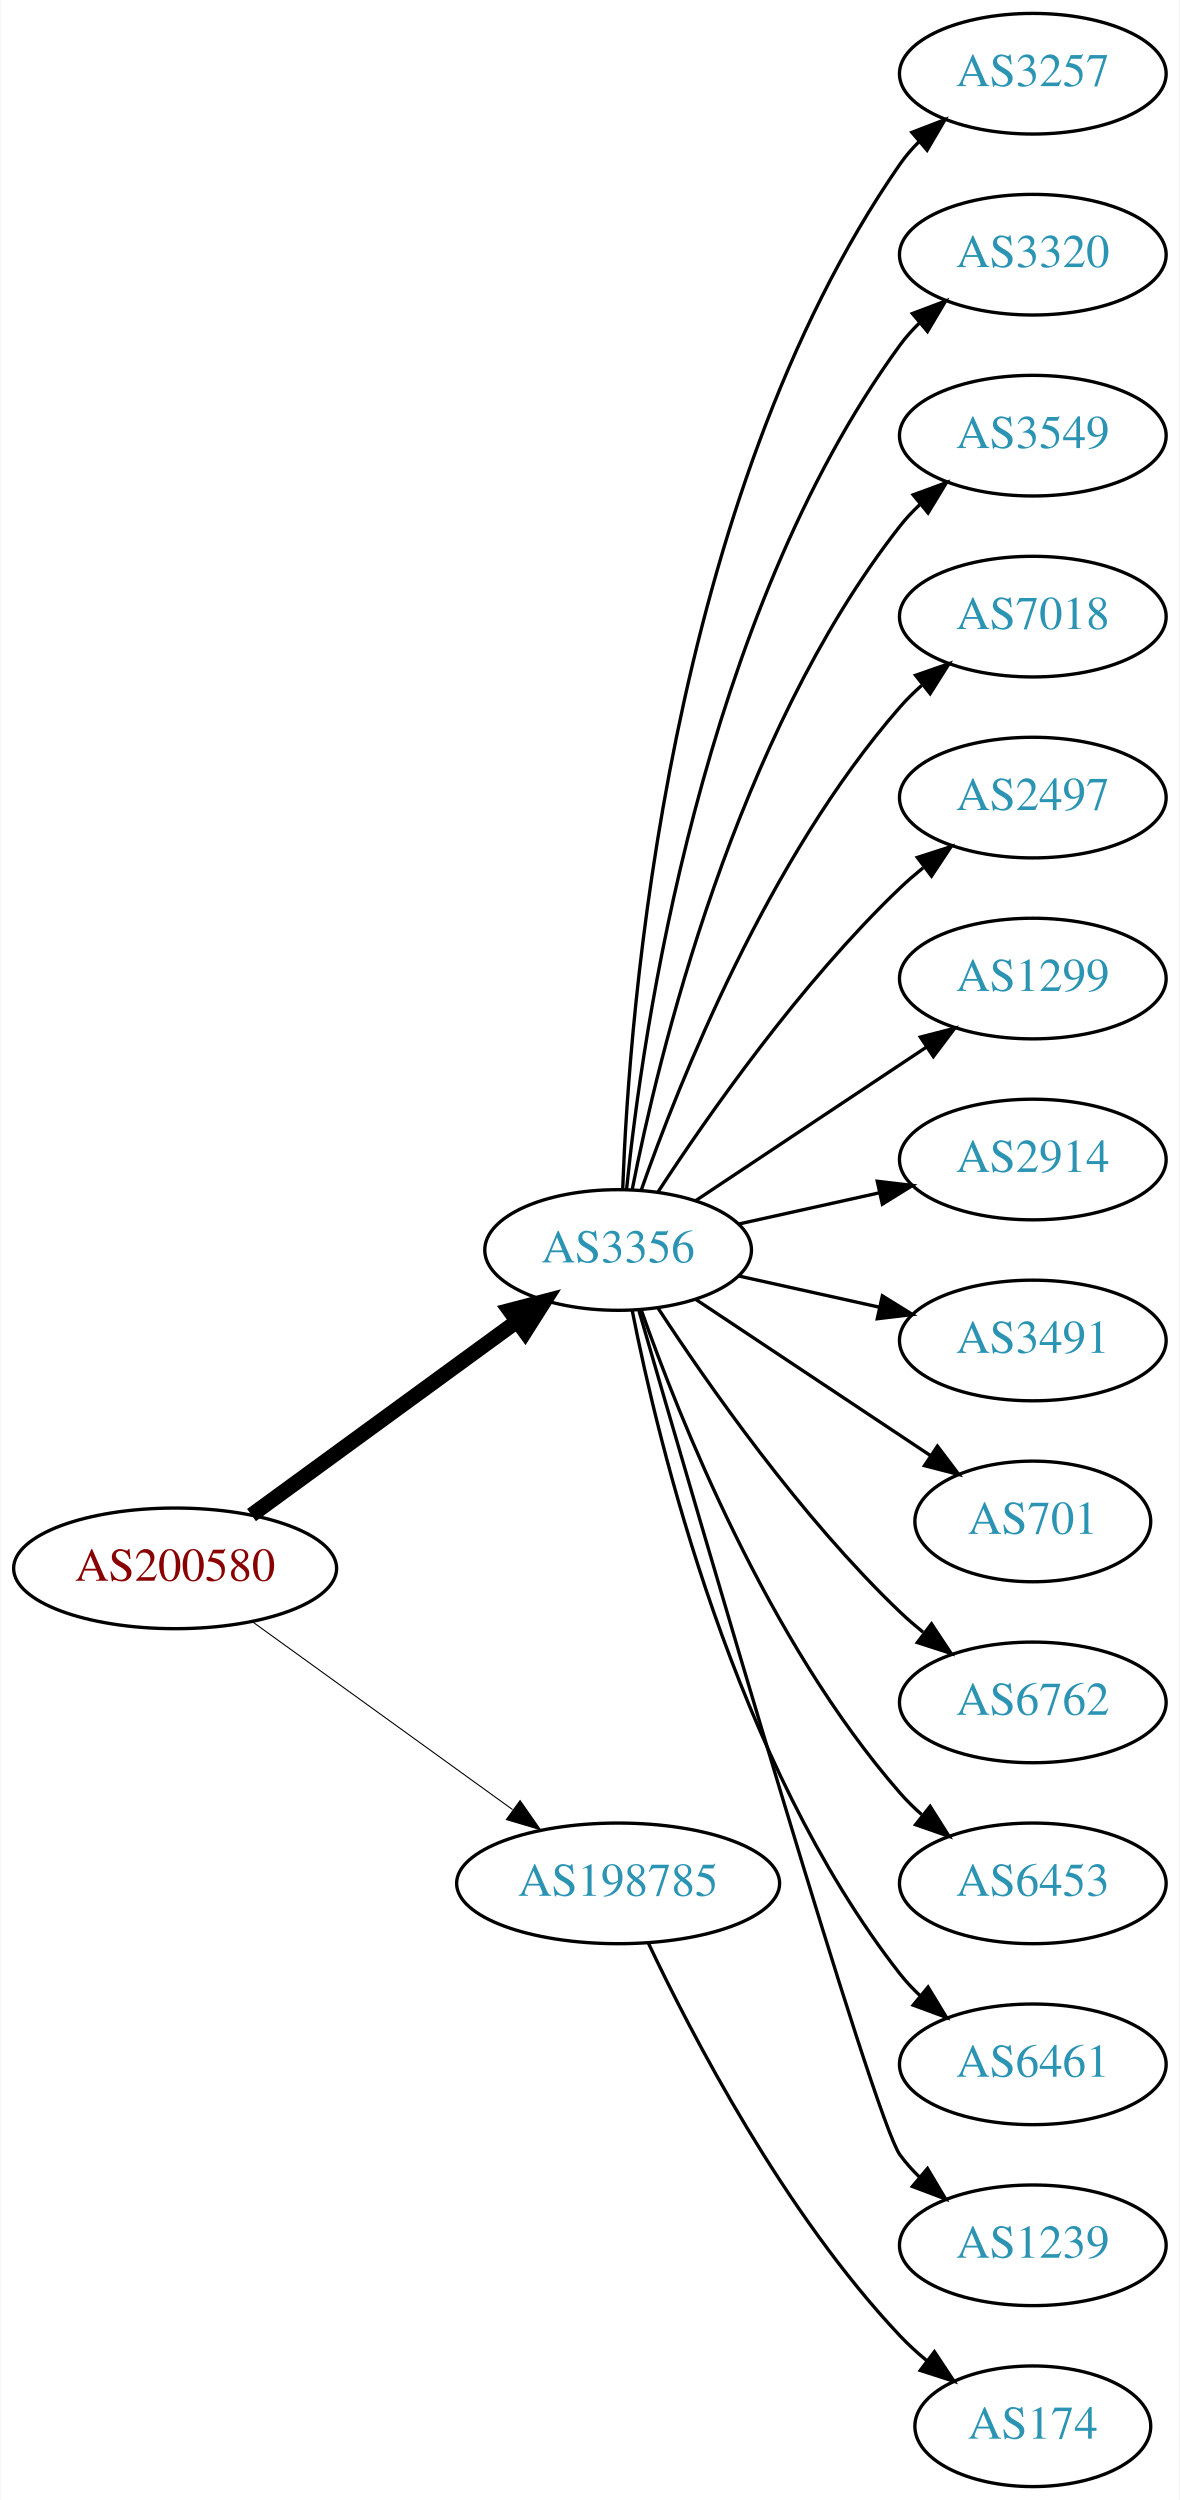
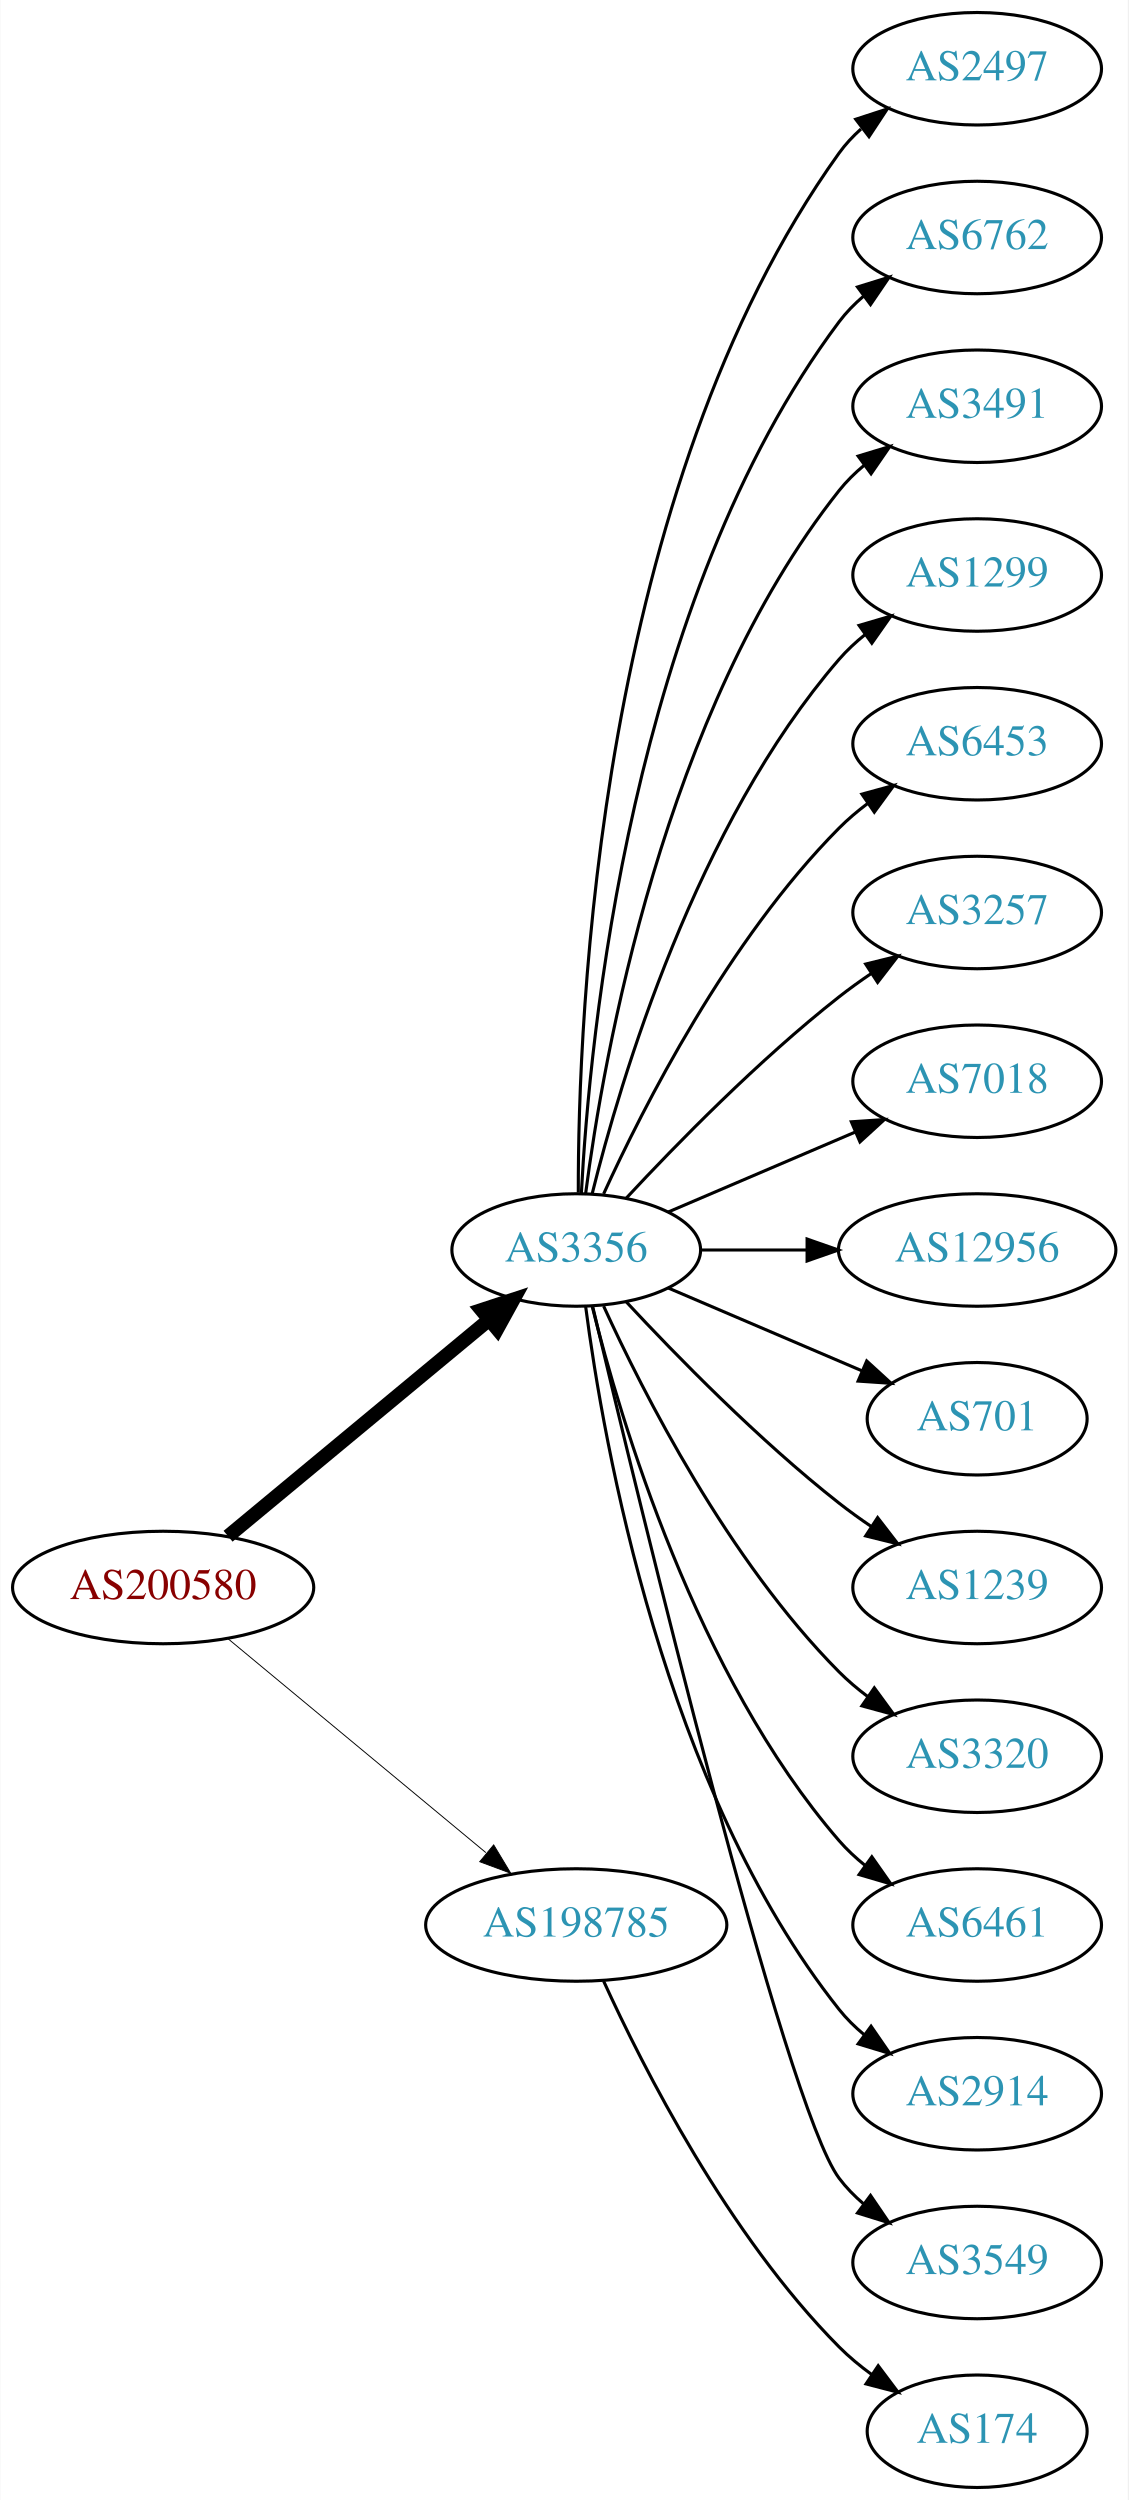
- <svg xmlns="http://www.w3.org/2000/svg" xmlns:xlink="http://www.w3.org/1999/xlink" width="352pt" height="746pt" viewBox="0.00 0.00 351.68 746.00">
-   <g id="graph0" class="graph" transform="scale(1 1) rotate(0) translate(4 742)">
-     <polygon fill="white" stroke="none" points="-4,4 -4,-742 347.676,-742 347.676,4 -4,4" />
+ <svg xmlns="http://www.w3.org/2000/svg" xmlns:xlink="http://www.w3.org/1999/xlink" width="361pt" height="800pt" viewBox="0.00 0.00 360.78 800.00">
+   <g id="graph0" class="graph" transform="scale(1 1) rotate(0) translate(4 796)">
+     <polygon fill="white" stroke="none" points="-4,4 -4,-796 356.775,-796 356.775,4 -4,4" />
    <g id="node1" class="node">
      <g id="a_node1">
        <a xlink:href="/asn/200580" xlink:title="AS200580 ~ Netzweck gmbh [AT]">
-           <ellipse fill="#ffffff" stroke="black" cx="48.096" cy="-274" rx="48.192" ry="18" />
-           <text text-anchor="middle" x="48.096" y="-270.3" font-family="Times,serif" font-size="14.00" fill="#880000">AS200580</text>
+           <ellipse fill="#ffffff" stroke="black" cx="48.096" cy="-288" rx="48.192" ry="18" />
+           <text text-anchor="middle" x="48.096" y="-284.3" font-family="Times,serif" font-size="14.00" fill="#880000">AS200580</text>
        </a>
      </g>
    </g>
    <g id="node2" class="node">
      <g id="a_node2">
        <a xlink:href="/asn/3356" xlink:title="AS3356 ~ Level 3 Parent, LLC [US]">
-           <ellipse fill="#ffffff" stroke="black" cx="180.287" cy="-369" rx="39.794" ry="18" />
-           <text text-anchor="middle" x="180.287" y="-365.3" font-family="Times,serif" font-size="14.00" fill="#2c94b3">AS3356</text>
+           <ellipse fill="#ffffff" stroke="black" cx="180.287" cy="-396" rx="39.794" ry="18" />
+           <text text-anchor="middle" x="180.287" y="-392.3" font-family="Times,serif" font-size="14.00" fill="#2c94b3">AS3356</text>
        </a>
      </g>
    </g>
    <g id="edge1" class="edge">
-       <path fill="none" stroke="black" stroke-width="4.5" d="M70.887,-289.901C92.549,-305.707 125.92,-330.058 149.912,-347.565" />
-       <polygon fill="black" stroke="black" stroke-width="4.5" points="147.889,-350.963 158.288,-353.677 152.531,-344.602 147.889,-350.963" />
+       <path fill="none" stroke="black" stroke-width="4.5" d="M68.869,-304.403C91.109,-322.852 127.363,-352.926 152.221,-373.547" />
+       <polygon fill="black" stroke="black" stroke-width="4.5" points="149.967,-376.793 160.178,-380.148 154.995,-370.732 149.967,-376.793" />
    </g>
    <g id="node3" class="node">
      <g id="a_node3">
        <a xlink:href="/asn/198785" xlink:title="AS198785 ~ Sedmi Odjel d.o.o. [HR]">
          <ellipse fill="#ffffff" stroke="black" cx="180.287" cy="-180" rx="48.192" ry="18" />
          <text text-anchor="middle" x="180.287" y="-176.3" font-family="Times,serif" font-size="14.00" fill="#2c94b3">AS198785</text>
        </a>
      </g>
    </g>
    <g id="edge2" class="edge">
-       <path fill="none" stroke="black" stroke-width="0.321" d="M71.181,-258.054C92.503,-242.659 124.969,-219.219 148.758,-202.042" />
-       <polygon fill="black" stroke="black" stroke-width="0.321" points="151.035,-204.716 157.094,-196.024 146.937,-199.04 151.035,-204.716" />
+       <path fill="none" stroke="black" stroke-width="0.3" d="M68.869,-271.597C90.854,-253.36 126.531,-223.764 151.359,-203.168" />
+       <polygon fill="black" stroke="black" stroke-width="0.3" points="153.866,-205.636 159.328,-196.557 149.397,-200.248 153.866,-205.636" />
    </g>
    <g id="node4" class="node">
      <g id="a_node4">
-         <a xlink:href="/asn/3257" xlink:title="AS3257 ~ GTT [DE]">
-           <ellipse fill="#ffffff" stroke="black" cx="304.029" cy="-720" rx="39.794" ry="18" />
-           <text text-anchor="middle" x="304.029" y="-716.3" font-family="Times,serif" font-size="14.00" fill="#2c94b3">AS3257</text>
+         <a xlink:href="/asn/2497" xlink:title="AS2497 ~ Internet Initiative Japan Inc. [JP]">
+           <ellipse fill="#ffffff" stroke="black" cx="308.579" cy="-774" rx="39.794" ry="18" />
+           <text text-anchor="middle" x="308.579" y="-770.3" font-family="Times,serif" font-size="14.00" fill="#2c94b3">AS2497</text>
        </a>
      </g>
    </g>
    <g id="edge3" class="edge">
-       <path fill="none" stroke="black" d="M181.657,-387.289C183.559,-439.688 195.087,-593.007 264.383,-693 266.044,-695.397 267.991,-697.649 270.112,-699.751" />
-       <polygon fill="black" stroke="black" points="267.946,-702.503 277.834,-706.309 272.477,-697.168 267.946,-702.503" />
+       <path fill="none" stroke="black" d="M180.948,-414.375C180.825,-470.008 187.179,-639.384 264.383,-747 266.393,-749.802 268.794,-752.378 271.419,-754.73" />
+       <polygon fill="black" stroke="black" points="269.727,-757.841 279.802,-761.122 273.972,-752.275 269.727,-757.841" />
    </g>
    <g id="node5" class="node">
      <g id="a_node5">
-         <a xlink:href="/asn/3320" xlink:title="AS3320 ~ DTAG [DE]">
-           <ellipse fill="#ffffff" stroke="black" cx="304.029" cy="-666" rx="39.794" ry="18" />
-           <text text-anchor="middle" x="304.029" y="-662.3" font-family="Times,serif" font-size="14.00" fill="#2c94b3">AS3320</text>
+         <a xlink:href="/asn/6762" xlink:title="AS6762 ~ TELECOM ITALIA SPARKLE S.p.A. [IT]">
+           <ellipse fill="#ffffff" stroke="black" cx="308.579" cy="-720" rx="39.794" ry="18" />
+           <text text-anchor="middle" x="308.579" y="-716.3" font-family="Times,serif" font-size="14.00" fill="#2c94b3">AS6762</text>
        </a>
      </g>
    </g>
    <g id="edge4" class="edge">
-       <path fill="none" stroke="black" d="M182.817,-387.203C187.504,-433.488 205.168,-557.746 264.383,-639 266.1,-641.356 268.088,-643.58 270.238,-645.662" />
-       <polygon fill="black" stroke="black" points="268.101,-648.438 278.012,-652.182 272.599,-643.074 268.101,-648.438" />
+       <path fill="none" stroke="black" d="M181.918,-414.005C184.503,-463.497 197.653,-603.837 264.383,-693 266.635,-696.009 269.33,-698.763 272.258,-701.264" />
+       <polygon fill="black" stroke="black" points="270.291,-704.163 280.413,-707.294 274.453,-698.534 270.291,-704.163" />
    </g>
    <g id="node6" class="node">
      <g id="a_node6">
-         <a xlink:href="/asn/3549" xlink:title="AS3549 ~ Level 3 Parent, LLC [US]">
-           <ellipse fill="#ffffff" stroke="black" cx="304.029" cy="-612" rx="39.794" ry="18" />
-           <text text-anchor="middle" x="304.029" y="-608.3" font-family="Times,serif" font-size="14.00" fill="#2c94b3">AS3549</text>
+         <a xlink:href="/asn/3491" xlink:title="AS3491 ~ PCCW Global, Inc. [US]">
+           <ellipse fill="#ffffff" stroke="black" cx="308.579" cy="-666" rx="39.794" ry="18" />
+           <text text-anchor="middle" x="308.579" y="-662.3" font-family="Times,serif" font-size="14.00" fill="#2c94b3">AS3491</text>
        </a>
      </g>
    </g>
    <g id="edge5" class="edge">
-       <path fill="none" stroke="black" d="M184.482,-386.992C192.225,-426.441 215.101,-522.037 264.383,-585 266.18,-587.296 268.226,-589.476 270.415,-591.528" />
-       <polygon fill="black" stroke="black" points="268.321,-594.337 278.265,-597.991 272.77,-588.933 268.321,-594.337" />
+       <path fill="none" stroke="black" d="M183.304,-414.137C188.931,-457.394 208.258,-568.278 264.383,-639 266.719,-641.944 269.471,-644.655 272.434,-647.129" />
+       <polygon fill="black" stroke="black" points="270.498,-650.048 280.638,-653.12 274.627,-644.396 270.498,-650.048" />
    </g>
    <g id="node7" class="node">
      <g id="a_node7">
-         <a xlink:href="/asn/7018" xlink:title="AS7018 ~ AT&amp;T Services, Inc. [US]">
-           <ellipse fill="#ffffff" stroke="black" cx="304.029" cy="-558" rx="39.794" ry="18" />
-           <text text-anchor="middle" x="304.029" y="-554.3" font-family="Times,serif" font-size="14.00" fill="#2c94b3">AS7018</text>
+         <a xlink:href="/asn/1299" xlink:title="AS1299 ~ Telia Carrier [EU]">
+           <ellipse fill="#ffffff" stroke="black" cx="308.579" cy="-612" rx="39.794" ry="18" />
+           <text text-anchor="middle" x="308.579" y="-608.3" font-family="Times,serif" font-size="14.00" fill="#2c94b3">AS1299</text>
        </a>
      </g>
    </g>
    <g id="edge6" class="edge">
-       <path fill="none" stroke="black" d="M187.223,-386.979C198.391,-418.785 225.001,-485.867 264.383,-531 266.35,-533.255 268.544,-535.416 270.86,-537.465" />
-       <polygon fill="black" stroke="black" points="269.04,-540.49 279.048,-543.969 273.394,-535.008 269.04,-540.49" />
+       <path fill="none" stroke="black" d="M185.404,-414.075C194.377,-450.148 218.654,-532.14 264.383,-585 266.842,-587.843 269.675,-590.485 272.69,-592.917" />
+       <polygon fill="black" stroke="black" points="270.799,-595.867 280.965,-598.849 274.877,-590.178 270.799,-595.867" />
    </g>
    <g id="node8" class="node">
      <g id="a_node8">
-         <a xlink:href="/asn/2497" xlink:title="AS2497 ~ Internet Initiative Japan Inc. [JP]">
-           <ellipse fill="#ffffff" stroke="black" cx="304.029" cy="-504" rx="39.794" ry="18" />
-           <text text-anchor="middle" x="304.029" y="-500.3" font-family="Times,serif" font-size="14.00" fill="#2c94b3">AS2497</text>
+         <a xlink:href="/asn/6453" xlink:title="AS6453 ~ TATA COMMUNICATIONS (AMERICA) INC [US]">
+           <ellipse fill="#ffffff" stroke="black" cx="308.579" cy="-558" rx="39.794" ry="18" />
+           <text text-anchor="middle" x="308.579" y="-554.3" font-family="Times,serif" font-size="14.00" fill="#2c94b3">AS6453</text>
        </a>
      </g>
    </g>
    <g id="edge7" class="edge">
-       <path fill="none" stroke="black" d="M192.239,-386.393C206.924,-408.893 234.614,-448.569 264.383,-477 266.547,-479.067 268.881,-481.094 271.293,-483.051" />
-       <polygon fill="black" stroke="black" points="269.572,-486.138 279.656,-489.387 273.799,-480.558 269.572,-486.138" />
+       <path fill="none" stroke="black" d="M189.047,-413.954C201.68,-441.634 228.893,-495.265 264.383,-531 267.178,-533.814 270.319,-536.471 273.599,-538.939" />
+       <polygon fill="black" stroke="black" points="271.7,-541.88 281.922,-544.667 275.669,-536.114 271.7,-541.88" />
    </g>
    <g id="node9" class="node">
      <g id="a_node9">
-         <a xlink:href="/asn/1299" xlink:title="AS1299 ~ Telia Carrier [EU]">
-           <ellipse fill="#ffffff" stroke="black" cx="304.029" cy="-450" rx="39.794" ry="18" />
-           <text text-anchor="middle" x="304.029" y="-446.3" font-family="Times,serif" font-size="14.00" fill="#2c94b3">AS1299</text>
+         <a xlink:href="/asn/3257" xlink:title="AS3257 ~ GTT [DE]">
+           <ellipse fill="#ffffff" stroke="black" cx="308.579" cy="-504" rx="39.794" ry="18" />
+           <text text-anchor="middle" x="308.579" y="-500.3" font-family="Times,serif" font-size="14.00" fill="#2c94b3">AS3257</text>
        </a>
      </g>
    </g>
    <g id="edge8" class="edge">
-       <path fill="none" stroke="black" d="M203.334,-383.668C222.605,-396.491 250.788,-415.241 272.276,-429.538" />
-       <polygon fill="black" stroke="black" points="270.471,-432.541 280.735,-435.167 274.349,-426.714 270.471,-432.541" />
+       <path fill="none" stroke="black" d="M196.287,-412.59C212.256,-429.762 238.713,-456.845 264.383,-477 267.67,-479.581 271.215,-482.128 274.81,-484.568" />
+       <polygon fill="black" stroke="black" points="272.906,-487.504 283.196,-490.026 276.725,-481.637 272.906,-487.504" />
    </g>
    <g id="node10" class="node">
      <g id="a_node10">
-         <a xlink:href="/asn/2914" xlink:title="AS2914 ~ NTT America, Inc. [US]">
-           <ellipse fill="#ffffff" stroke="black" cx="304.029" cy="-396" rx="39.794" ry="18" />
-           <text text-anchor="middle" x="304.029" y="-392.3" font-family="Times,serif" font-size="14.00" fill="#2c94b3">AS2914</text>
+         <a xlink:href="/asn/7018" xlink:title="AS7018 ~ AT&amp;T Services, Inc. [US]">
+           <ellipse fill="#ffffff" stroke="black" cx="308.579" cy="-450" rx="39.794" ry="18" />
+           <text text-anchor="middle" x="308.579" y="-446.3" font-family="Times,serif" font-size="14.00" fill="#2c94b3">AS7018</text>
        </a>
      </g>
    </g>
    <g id="edge9" class="edge">
-       <path fill="none" stroke="black" d="M216.174,-376.737C229.291,-379.646 244.39,-382.995 258.282,-386.076" />
-       <polygon fill="black" stroke="black" points="257.617,-389.513 268.138,-388.262 259.133,-382.68 257.617,-389.513" />
+       <path fill="none" stroke="black" d="M209.63,-408.119C227.298,-415.673 250.254,-425.489 269.5,-433.718" />
+       <polygon fill="black" stroke="black" points="268.324,-437.022 278.894,-437.735 271.076,-430.585 268.324,-437.022" />
    </g>
    <g id="node11" class="node">
      <g id="a_node11">
-         <a xlink:href="/asn/3491" xlink:title="AS3491 ~ PCCW Global, Inc. [US]">
-           <ellipse fill="#ffffff" stroke="black" cx="304.029" cy="-342" rx="39.794" ry="18" />
-           <text text-anchor="middle" x="304.029" y="-338.3" font-family="Times,serif" font-size="14.00" fill="#2c94b3">AS3491</text>
+         <a xlink:href="/asn/12956" xlink:title="AS12956 ~ TELXIUS [ES]">
+           <ellipse fill="#ffffff" stroke="black" cx="308.579" cy="-396" rx="44.393" ry="18" />
+           <text text-anchor="middle" x="308.579" y="-392.3" font-family="Times,serif" font-size="14.00" fill="#2c94b3">AS12956</text>
        </a>
      </g>
    </g>
    <g id="edge10" class="edge">
-       <path fill="none" stroke="black" d="M216.174,-361.263C229.291,-358.354 244.39,-355.005 258.282,-351.924" />
-       <polygon fill="black" stroke="black" points="259.133,-355.32 268.138,-349.738 257.617,-348.487 259.133,-355.32" />
+       <path fill="none" stroke="black" d="M220.209,-396C230.863,-396 242.602,-396 253.923,-396" />
+       <polygon fill="black" stroke="black" points="254.161,-399.5 264.161,-396 254.161,-392.5 254.161,-399.5" />
    </g>
    <g id="node12" class="node">
      <g id="a_node12">
        <a xlink:href="/asn/701" xlink:title="AS701 ~ UUNET [US]">
-           <ellipse fill="#ffffff" stroke="black" cx="304.029" cy="-288" rx="35.194" ry="18" />
-           <text text-anchor="middle" x="304.029" y="-284.3" font-family="Times,serif" font-size="14.00" fill="#2c94b3">AS701</text>
+           <ellipse fill="#ffffff" stroke="black" cx="308.579" cy="-342" rx="35.194" ry="18" />
+           <text text-anchor="middle" x="308.579" y="-338.3" font-family="Times,serif" font-size="14.00" fill="#2c94b3">AS701</text>
        </a>
      </g>
    </g>
    <g id="edge11" class="edge">
-       <path fill="none" stroke="black" d="M203.334,-354.332C222.967,-341.269 251.847,-322.053 273.477,-307.662" />
-       <polygon fill="black" stroke="black" points="275.575,-310.471 281.961,-302.017 271.697,-304.643 275.575,-310.471" />
+       <path fill="none" stroke="black" d="M209.63,-383.881C228.004,-376.025 252.096,-365.724 271.788,-357.304" />
+       <polygon fill="black" stroke="black" points="273.239,-360.49 281.057,-353.34 270.486,-354.054 273.239,-360.49" />
    </g>
    <g id="node13" class="node">
      <g id="a_node13">
-         <a xlink:href="/asn/6762" xlink:title="AS6762 ~ TELECOM ITALIA SPARKLE S.p.A. [IT]">
-           <ellipse fill="#ffffff" stroke="black" cx="304.029" cy="-234" rx="39.794" ry="18" />
-           <text text-anchor="middle" x="304.029" y="-230.3" font-family="Times,serif" font-size="14.00" fill="#2c94b3">AS6762</text>
+         <a xlink:href="/asn/1239" xlink:title="AS1239 ~ Sprint [US]">
+           <ellipse fill="#ffffff" stroke="black" cx="308.579" cy="-288" rx="39.794" ry="18" />
+           <text text-anchor="middle" x="308.579" y="-284.3" font-family="Times,serif" font-size="14.00" fill="#2c94b3">AS1239</text>
        </a>
      </g>
    </g>
    <g id="edge12" class="edge">
-       <path fill="none" stroke="black" d="M192.239,-351.607C206.924,-329.107 234.614,-289.431 264.383,-261 266.547,-258.933 268.881,-256.906 271.293,-254.949" />
-       <polygon fill="black" stroke="black" points="273.799,-257.442 279.656,-248.613 269.572,-251.862 273.799,-257.442" />
+       <path fill="none" stroke="black" d="M196.287,-379.41C212.256,-362.238 238.713,-335.155 264.383,-315 267.67,-312.419 271.215,-309.872 274.81,-307.432" />
+       <polygon fill="black" stroke="black" points="276.725,-310.363 283.196,-301.974 272.906,-304.496 276.725,-310.363" />
    </g>
    <g id="node14" class="node">
      <g id="a_node14">
-         <a xlink:href="/asn/6453" xlink:title="AS6453 ~ TATA COMMUNICATIONS (AMERICA) INC [US]">
-           <ellipse fill="#ffffff" stroke="black" cx="304.029" cy="-180" rx="39.794" ry="18" />
-           <text text-anchor="middle" x="304.029" y="-176.3" font-family="Times,serif" font-size="14.00" fill="#2c94b3">AS6453</text>
+         <a xlink:href="/asn/3320" xlink:title="AS3320 ~ DTAG [DE]">
+           <ellipse fill="#ffffff" stroke="black" cx="308.579" cy="-234" rx="39.794" ry="18" />
+           <text text-anchor="middle" x="308.579" y="-230.3" font-family="Times,serif" font-size="14.00" fill="#2c94b3">AS3320</text>
        </a>
      </g>
    </g>
    <g id="edge13" class="edge">
-       <path fill="none" stroke="black" d="M187.223,-351.021C198.391,-319.215 225.001,-252.133 264.383,-207 266.35,-204.745 268.544,-202.584 270.86,-200.535" />
-       <polygon fill="black" stroke="black" points="273.394,-202.992 279.048,-194.031 269.04,-197.51 273.394,-202.992" />
+       <path fill="none" stroke="black" d="M189.047,-378.046C201.68,-350.366 228.893,-296.735 264.383,-261 267.178,-258.186 270.319,-255.529 273.599,-253.061" />
+       <polygon fill="black" stroke="black" points="275.669,-255.886 281.922,-247.333 271.7,-250.12 275.669,-255.886" />
    </g>
    <g id="node15" class="node">
      <g id="a_node15">
        <a xlink:href="/asn/6461" xlink:title="AS6461 ~ Zayo Bandwidth [US]">
-           <ellipse fill="#ffffff" stroke="black" cx="304.029" cy="-126" rx="39.794" ry="18" />
-           <text text-anchor="middle" x="304.029" y="-122.3" font-family="Times,serif" font-size="14.00" fill="#2c94b3">AS6461</text>
+           <ellipse fill="#ffffff" stroke="black" cx="308.579" cy="-180" rx="39.794" ry="18" />
+           <text text-anchor="middle" x="308.579" y="-176.3" font-family="Times,serif" font-size="14.00" fill="#2c94b3">AS6461</text>
        </a>
      </g>
    </g>
    <g id="edge14" class="edge">
-       <path fill="none" stroke="black" d="M184.482,-351.008C192.225,-311.559 215.101,-215.963 264.383,-153 266.18,-150.704 268.226,-148.524 270.415,-146.472" />
-       <polygon fill="black" stroke="black" points="272.77,-149.067 278.265,-140.009 268.321,-143.663 272.77,-149.067" />
+       <path fill="none" stroke="black" d="M185.404,-377.925C194.377,-341.852 218.654,-259.86 264.383,-207 266.842,-204.157 269.675,-201.515 272.69,-199.083" />
+       <polygon fill="black" stroke="black" points="274.877,-201.822 280.965,-193.151 270.799,-196.133 274.877,-201.822" />
    </g>
    <g id="node16" class="node">
      <g id="a_node16">
-         <a xlink:href="/asn/1239" xlink:title="AS1239 ~ Sprint [US]">
-           <ellipse fill="#ffffff" stroke="black" cx="304.029" cy="-72" rx="39.794" ry="18" />
-           <text text-anchor="middle" x="304.029" y="-68.3" font-family="Times,serif" font-size="14.00" fill="#2c94b3">AS1239</text>
+         <a xlink:href="/asn/2914" xlink:title="AS2914 ~ NTT America, Inc. [US]">
+           <ellipse fill="#ffffff" stroke="black" cx="308.579" cy="-126" rx="39.794" ry="18" />
+           <text text-anchor="middle" x="308.579" y="-122.3" font-family="Times,serif" font-size="14.00" fill="#2c94b3">AS2914</text>
        </a>
      </g>
    </g>
    <g id="edge15" class="edge">
-       <path fill="none" stroke="black" d="M186.52,-350.852C203.534,-292.002 256.638,-109.627 264.383,-99 266.1,-96.644 268.088,-94.42 270.238,-92.338" />
-       <polygon fill="black" stroke="black" points="272.599,-94.926 278.012,-85.818 268.101,-89.562 272.599,-94.926" />
+       <path fill="none" stroke="black" d="M183.304,-377.863C188.931,-334.606 208.258,-223.722 264.383,-153 266.719,-150.056 269.471,-147.345 272.434,-144.871" />
+       <polygon fill="black" stroke="black" points="274.627,-147.604 280.638,-138.88 270.498,-141.952 274.627,-147.604" />
    </g>
    <g id="node17" class="node">
      <g id="a_node17">
+         <a xlink:href="/asn/3549" xlink:title="AS3549 ~ Level 3 Parent, LLC [US]">
+           <ellipse fill="#ffffff" stroke="black" cx="308.579" cy="-72" rx="39.794" ry="18" />
+           <text text-anchor="middle" x="308.579" y="-68.3" font-family="Times,serif" font-size="14.00" fill="#2c94b3">AS3549</text>
+         </a>
+       </g>
+     </g>
+     <g id="edge16" class="edge">
+       <path fill="none" stroke="black" d="M185.571,-377.786C200.031,-316.768 247.099,-122.094 264.383,-99 266.635,-95.991 269.33,-93.237 272.258,-90.736" />
+       <polygon fill="black" stroke="black" points="274.453,-93.466 280.413,-84.706 270.291,-87.838 274.453,-93.466" />
+     </g>
+     <g id="node18" class="node">
+       <g id="a_node18">
        <a xlink:href="/asn/174" xlink:title="AS174 ~ Cogent Communications [US]">
-           <ellipse fill="#ffffff" stroke="black" cx="304.029" cy="-18" rx="35.194" ry="18" />
-           <text text-anchor="middle" x="304.029" y="-14.3" font-family="Times,serif" font-size="14.00" fill="#2c94b3">AS174</text>
-         </a>
-       </g>
-     </g>
-     <g id="edge16" class="edge">
-       <path fill="none" stroke="black" d="M189.273,-162.264C202.208,-134.877 229.819,-81.632 264.383,-45 266.816,-42.422 269.532,-39.943 272.365,-37.604" />
-       <polygon fill="black" stroke="black" points="274.672,-40.247 280.525,-31.415 270.442,-34.669 274.672,-40.247" />
+           <ellipse fill="#ffffff" stroke="black" cx="308.579" cy="-18" rx="35.194" ry="18" />
+           <text text-anchor="middle" x="308.579" y="-14.3" font-family="Times,serif" font-size="14.00" fill="#2c94b3">AS174</text>
+         </a>
+       </g>
+     </g>
+     <g id="edge17" class="edge">
+       <path fill="none" stroke="black" d="M189.047,-162.046C201.68,-134.366 228.893,-80.735 264.383,-45 267.553,-41.808 271.17,-38.818 274.929,-36.076" />
+       <polygon fill="black" stroke="black" points="276.911,-38.961 283.272,-30.488 273.016,-33.145 276.911,-38.961" />
    </g>
  </g>
</svg>
